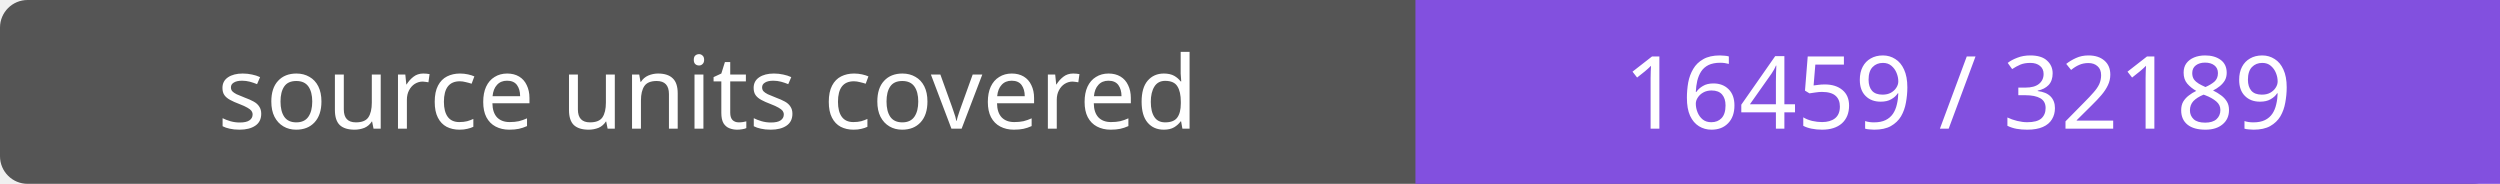
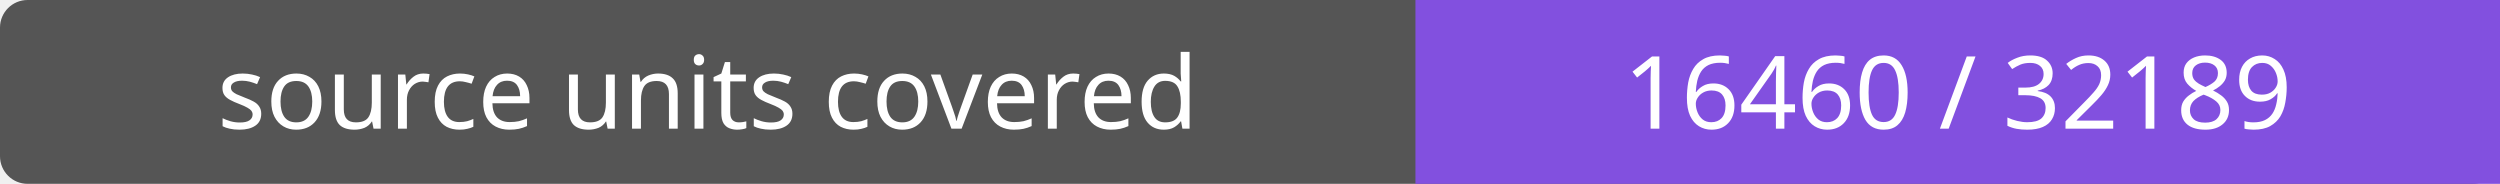
- <svg xmlns="http://www.w3.org/2000/svg" width="272" height="20" role="img" aria-label="source units covered: 16459 / 32189">
+ <svg xmlns="http://www.w3.org/2000/svg" width="272" height="20" role="img" aria-label="source units covered: 16460 / 32189">
  <rect width="272" height="20" rx="3" fill="#555" />
  <path fill="#8250df" d="M154 0h118v20H154z" />
  <g fill="#fff" text-anchor="middle" font-family="Verdana,sans-serif" font-size="11">
    <text x="77.0" y="14">source units covered</text>
-     <text x="213.0" y="14">16459 / 32189</text>
+     <text x="213.0" y="14">16460 / 32189</text>
  </g>
</svg>
